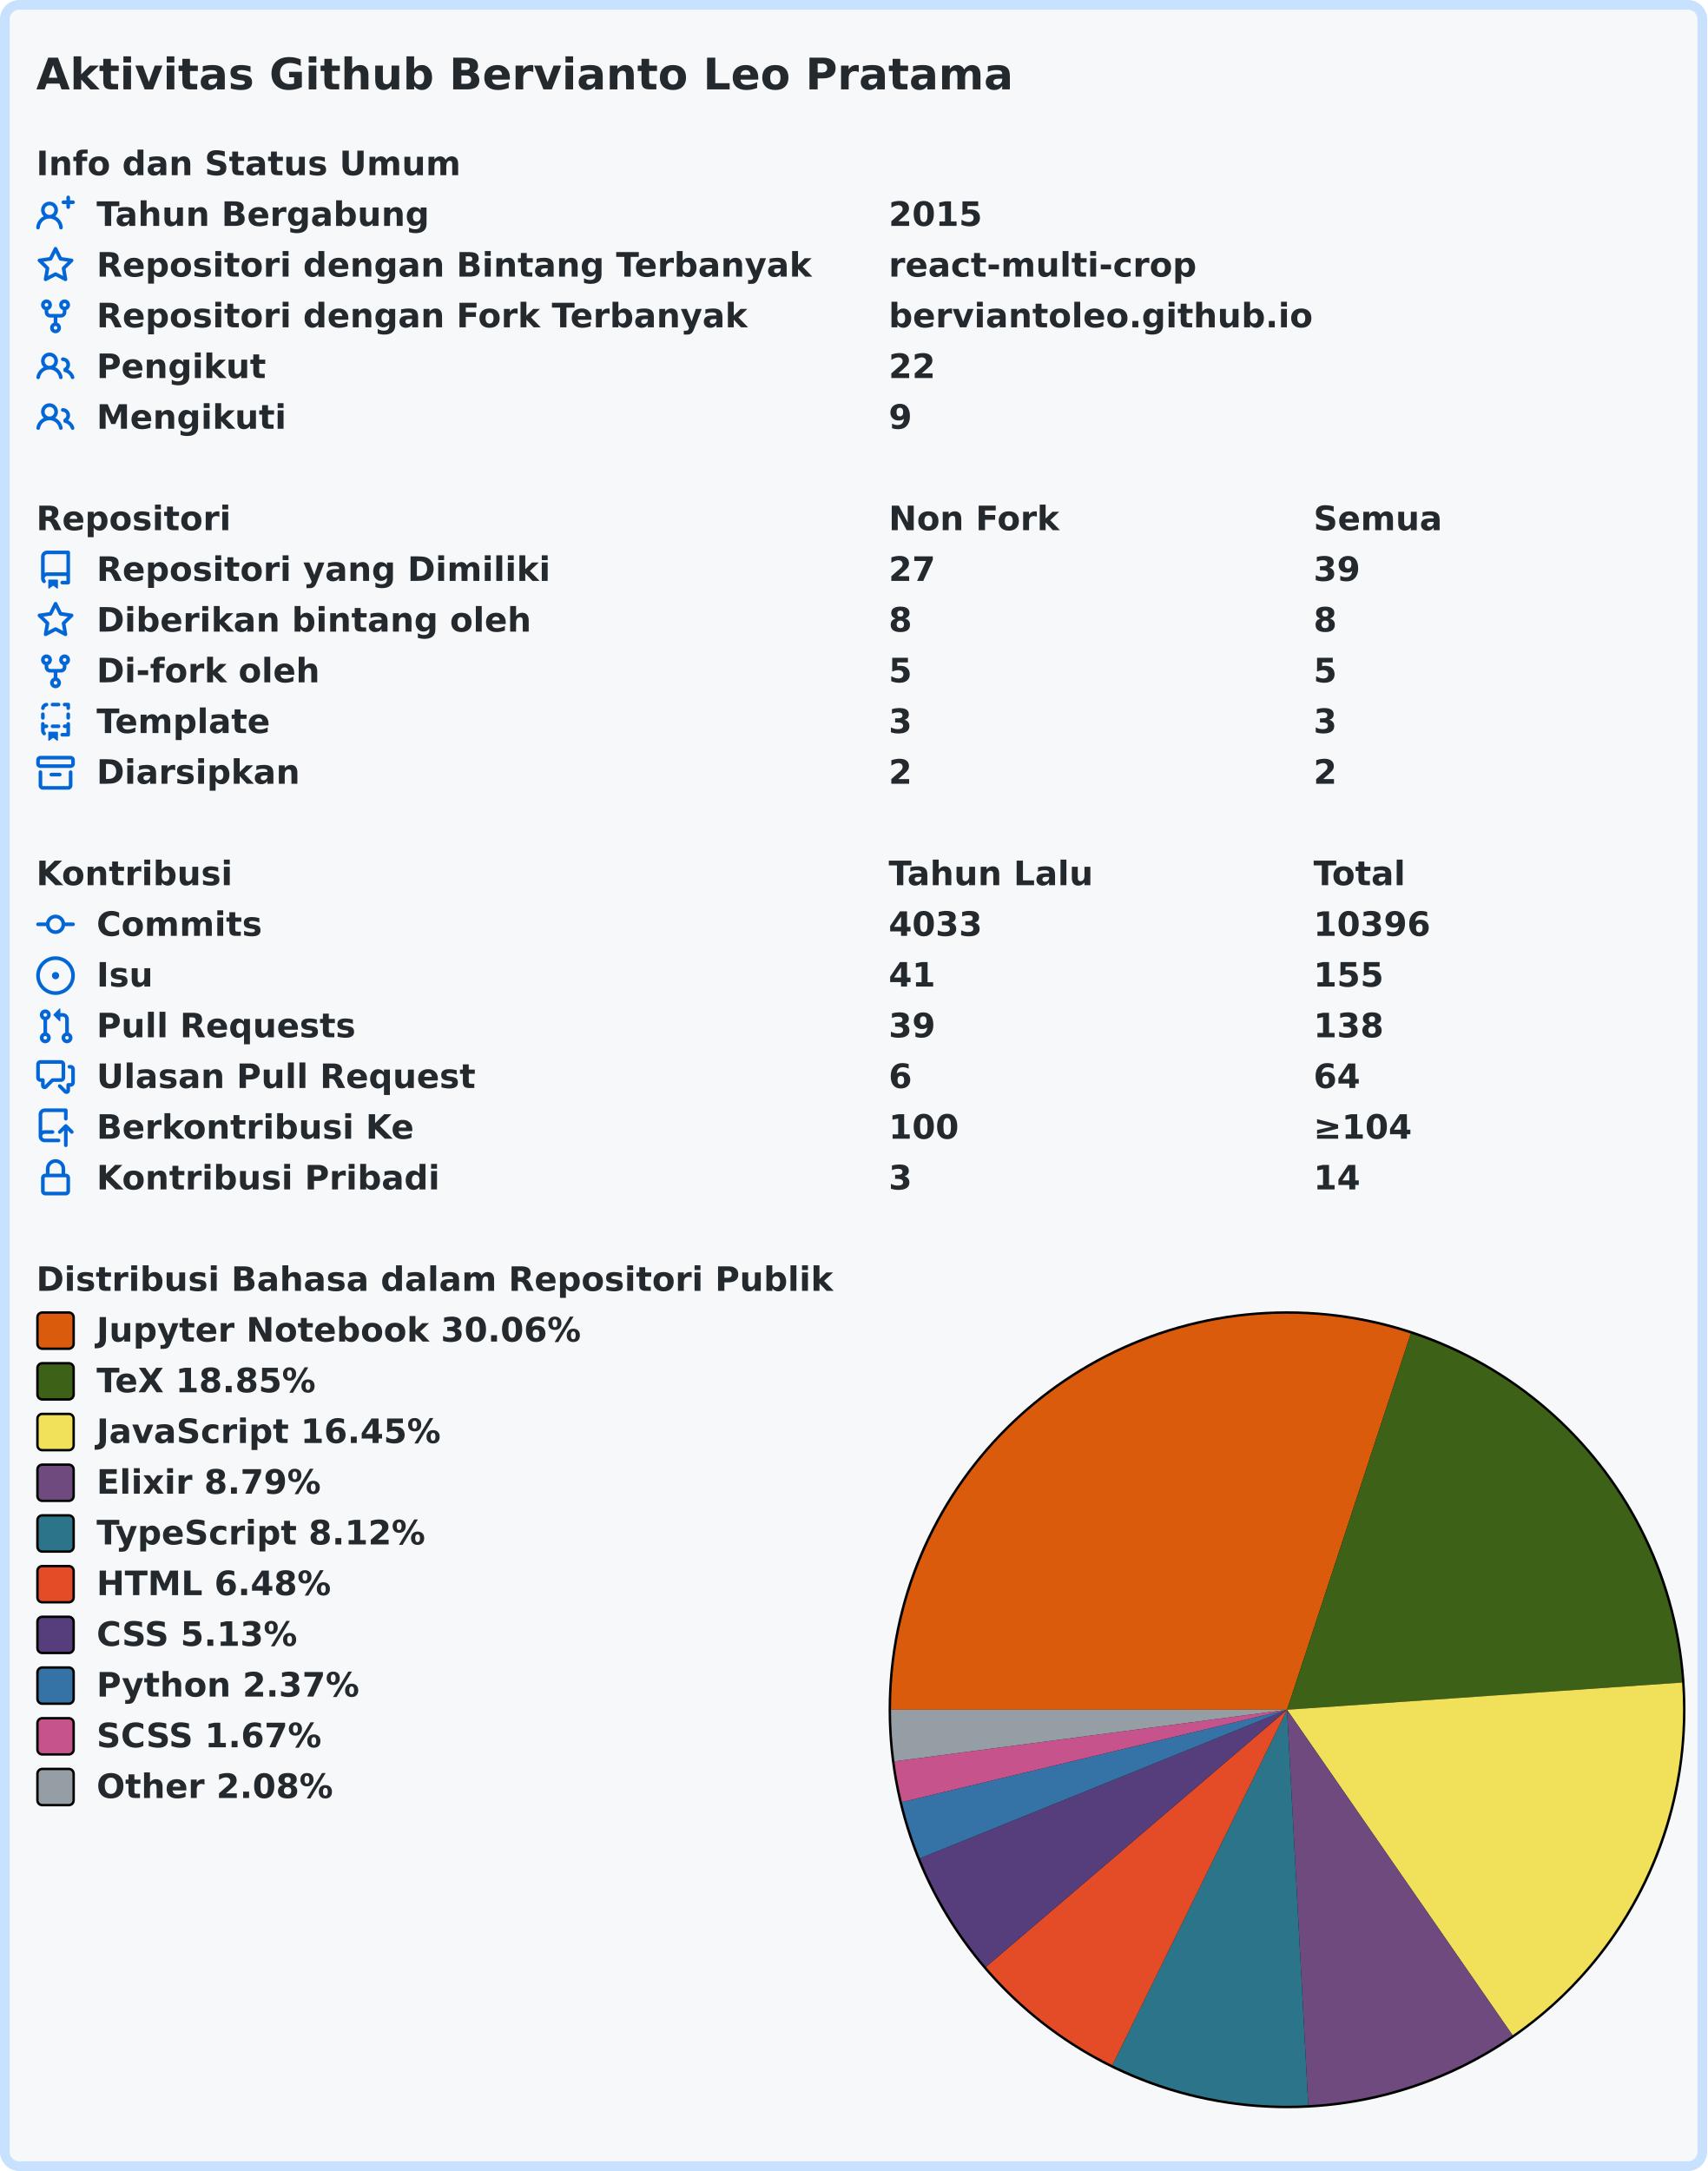
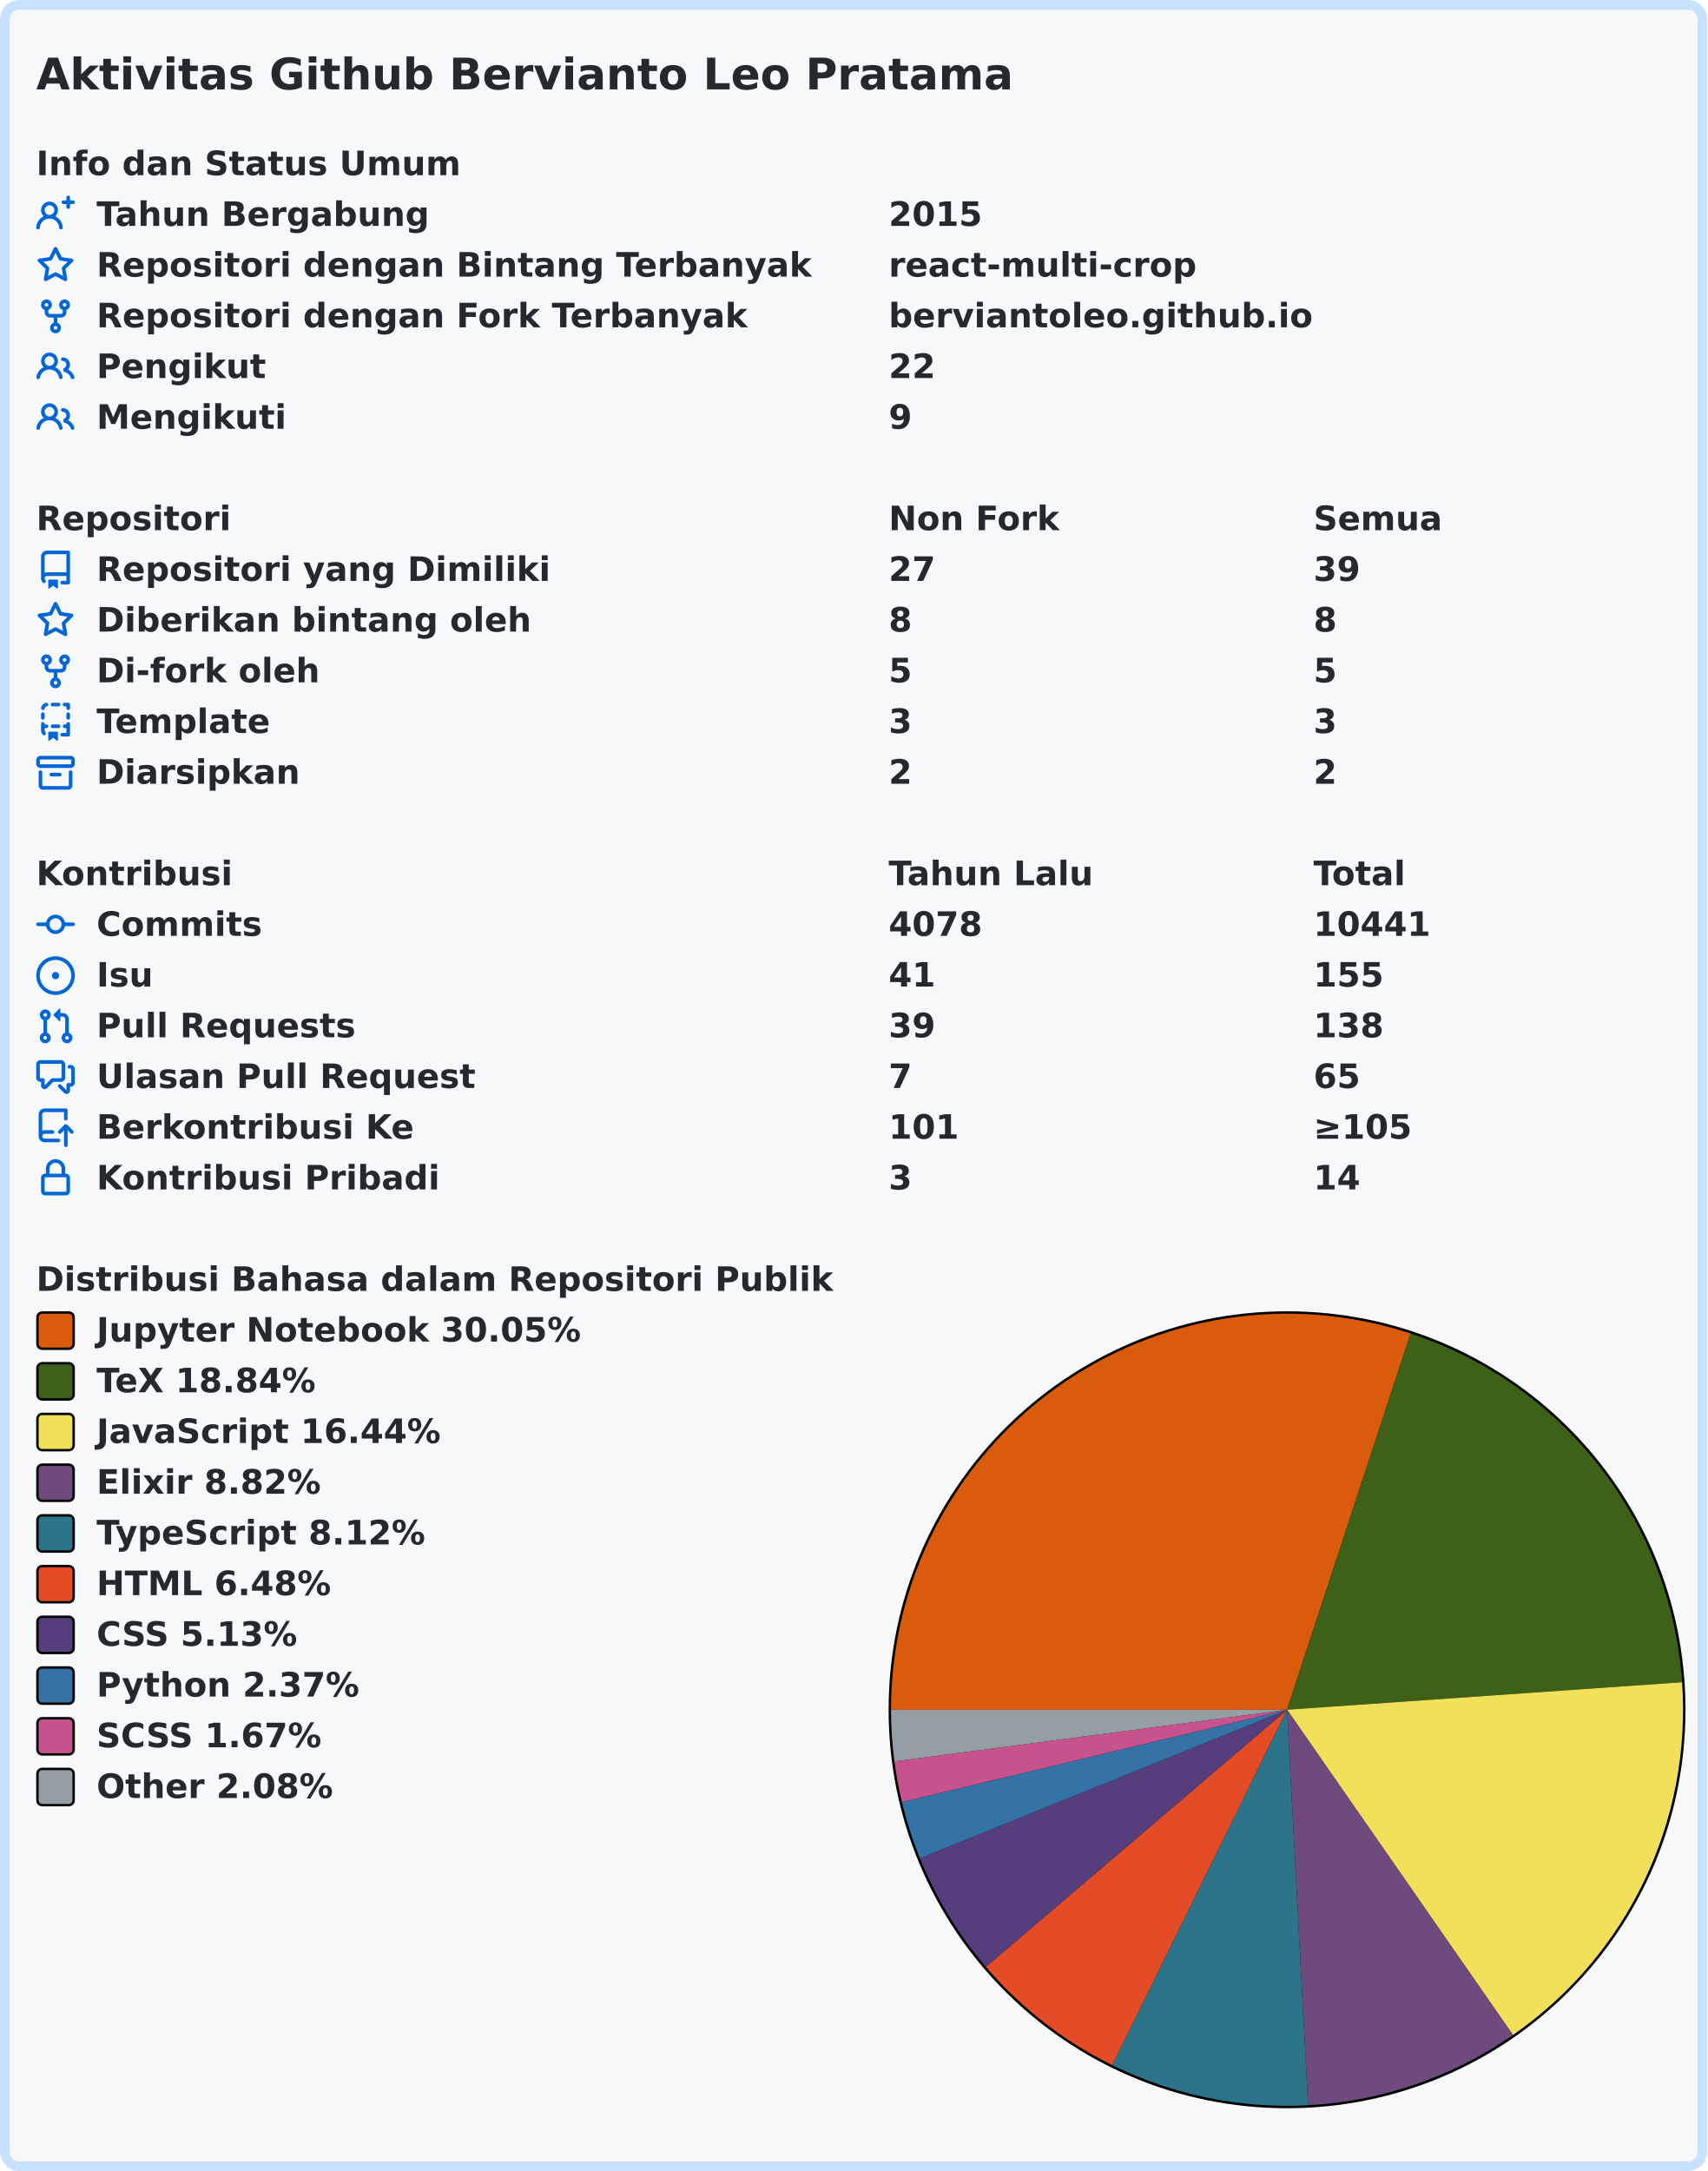
<svg xmlns="http://www.w3.org/2000/svg" width="707" height="899" viewBox="0 0 707 899" lang="id" xml:lang="id">
  <rect x="2" y="2" stroke-width="4" rx="6" width="703" height="895" stroke="#c8e1ff" fill="#f6f8fa" />
  <g font-weight="600" font-size="110pt" font-family="Verdana,Geneva,DejaVu Sans,sans-serif" text-rendering="geometricPrecision">
    <text x="122" y="301" lengthAdjust="spacingAndGlyphs" textLength="3261" transform="scale(0.123)" fill="#24292e">Aktivitas Github Bervianto Leo Pratama</text>
    <g transform="translate(0, 60)" fill="#24292e">
      <g transform="translate(15, 0)">
        <g transform="scale(0.095)">
          <text x="0" y="132" textLength="1852" lengthAdjust="spacingAndGlyphs">Info dan Status Umum</text>
        </g>
      </g>
      <g transform="translate(15, 21)">
        <path fill="#0366d6" fill-rule="evenodd" d="M13.25 0a.75.75 0 01.75.75V2h1.25a.75.75 0 010 1.5H14v1.25a.75.75 0 01-1.5 0V3.5h-1.25a.75.75 0 010-1.5h1.25V.75a.75.75 0 01.75-.75zM5.5 4a2 2 0 100 4 2 2 0 000-4zm2.4 4.548a3.5 3.5 0 10-4.799 0 5.527 5.527 0 00-3.1 4.66.75.75 0 101.498.085A4.01 4.01 0 015.5 9.5a4.01 4.01 0 014.001 3.793.75.75 0 101.498-.086 5.527 5.527 0 00-3.1-4.659z" />
        <g transform="scale(0.095)">
          <text lengthAdjust="spacingAndGlyphs" textLength="1478" x="263" y="132">Tahun Bergabung</text>
          <text lengthAdjust="spacingAndGlyphs" textLength="420" x="3716" y="132">2015</text>
        </g>
      </g>
      <g transform="translate(15, 42)">
        <path fill="#0366d6" fill-rule="evenodd" d="M8 .25a.75.75 0 01.673.418l1.882 3.815 4.21.612a.75.75 0 01.416 1.279l-3.046 2.97.719 4.192a.75.75 0 01-1.088.791L8 12.347l-3.766 1.98a.75.75 0 01-1.088-.79l.72-4.194L.818 6.374a.75.75 0 01.416-1.28l4.21-.611L7.327.668A.75.75 0 018 .25zm0 2.445L6.615 5.5a.75.75 0 01-.564.41l-3.097.45 2.24 2.184a.75.75 0 01.216.664l-.528 3.084 2.769-1.456a.75.75 0 01.698 0l2.77 1.456-.53-3.084a.75.75 0 01.216-.664l2.24-2.183-3.096-.45a.75.75 0 01-.564-.41L8 2.694v.001z" />
        <g transform="scale(0.095)">
          <text lengthAdjust="spacingAndGlyphs" textLength="3126" x="263" y="132">Repositori dengan Bintang Terbanyak</text>
          <text lengthAdjust="spacingAndGlyphs" textLength="1330" x="3716" y="132">react-multi-crop</text>
        </g>
      </g>
      <g transform="translate(15, 63)">
        <path fill="#0366d6" fill-rule="evenodd" d="M5 3.25a.75.75 0 11-1.5 0 .75.75 0 011.5 0zm0 2.122a2.25 2.25 0 10-1.5 0v.878A2.25 2.25 0 005.75 8.5h1.5v2.128a2.251 2.251 0 101.5 0V8.5h1.5a2.25 2.25 0 002.25-2.25v-.878a2.25 2.25 0 10-1.5 0v.878a.75.75 0 01-.75.75h-4.5A.75.75 0 015 6.25v-.878zm3.75 7.378a.75.75 0 11-1.5 0 .75.75 0 011.5 0zm3-8.75a.75.75 0 100-1.5.75.75 0 000 1.5z" />
        <g transform="scale(0.095)">
          <text lengthAdjust="spacingAndGlyphs" textLength="2846" x="263" y="132">Repositori dengan Fork Terbanyak</text>
          <text lengthAdjust="spacingAndGlyphs" textLength="1821" x="3716" y="132">berviantoleo.github.io</text>
        </g>
      </g>
      <g transform="translate(15, 84)">
        <path fill="#0366d6" fill-rule="evenodd" d="M5.5 3.5a2 2 0 100 4 2 2 0 000-4zM2 5.5a3.5 3.5 0 115.898 2.549 5.507 5.507 0 013.034 4.084.75.75 0 11-1.482.235 4.001 4.001 0 00-7.9 0 .75.75 0 01-1.482-.236A5.507 5.507 0 013.102 8.05 3.49 3.49 0 012 5.5zM11 4a.75.75 0 100 1.5 1.5 1.5 0 01.666 2.844.75.75 0 00-.416.672v.352a.75.75 0 00.574.73c1.2.289 2.162 1.2 2.522 2.372a.75.75 0 101.434-.44 5.01 5.01 0 00-2.56-3.012A3 3 0 0011 4z" />
        <g transform="scale(0.095)">
          <text lengthAdjust="spacingAndGlyphs" textLength="723" x="263" y="132">Pengikut</text>
          <text lengthAdjust="spacingAndGlyphs" textLength="210" x="3716" y="132">22</text>
        </g>
      </g>
      <g transform="translate(15, 105)">
        <path fill="#0366d6" fill-rule="evenodd" d="M5.5 3.5a2 2 0 100 4 2 2 0 000-4zM2 5.5a3.5 3.5 0 115.898 2.549 5.507 5.507 0 013.034 4.084.75.75 0 11-1.482.235 4.001 4.001 0 00-7.9 0 .75.75 0 01-1.482-.236A5.507 5.507 0 013.102 8.05 3.49 3.49 0 012 5.5zM11 4a.75.75 0 100 1.5 1.5 1.5 0 01.666 2.844.75.75 0 00-.416.672v.352a.75.75 0 00.574.73c1.2.289 2.162 1.2 2.522 2.372a.75.75 0 101.434-.44 5.01 5.01 0 00-2.56-3.012A3 3 0 0011 4z" />
        <g transform="scale(0.095)">
          <text lengthAdjust="spacingAndGlyphs" textLength="813" x="263" y="132">Mengikuti</text>
          <text lengthAdjust="spacingAndGlyphs" textLength="105" x="3716" y="132">9</text>
        </g>
      </g>
    </g>
    <g transform="translate(0, 207)" fill="#24292e">
      <g transform="translate(15, 0)">
        <g transform="scale(0.095)">
          <text x="0" y="132" textLength="832" lengthAdjust="spacingAndGlyphs">Repositori</text>
          <text x="3716" y="132" textLength="740" lengthAdjust="spacingAndGlyphs">Non Fork</text>
          <text x="5568" y="132" textLength="573" lengthAdjust="spacingAndGlyphs">Semua</text>
        </g>
      </g>
      <g transform="translate(15, 21)">
        <path fill="#0366d6" fill-rule="evenodd" d="M2 2.5A2.5 2.5 0 014.5 0h8.75a.75.75 0 01.75.75v12.5a.75.75 0 01-.75.75h-2.5a.75.75 0 110-1.5h1.75v-2h-8a1 1 0 00-.714 1.7.75.75 0 01-1.072 1.05A2.495 2.495 0 012 11.5v-9zm10.5-1V9h-8c-.356 0-.694.074-1 .208V2.5a1 1 0 011-1h8zM5 12.25v3.25a.25.25 0 00.4.2l1.45-1.087a.25.25 0 01.3 0L8.6 15.7a.25.25 0 00.4-.2v-3.25a.25.25 0 00-.25-.25h-3.5a.25.25 0 00-.25.25z" />
        <g transform="scale(0.095)">
          <text lengthAdjust="spacingAndGlyphs" textLength="1962" x="263" y="132">Repositori yang Dimiliki</text>
          <text lengthAdjust="spacingAndGlyphs" textLength="210" x="3716" y="132">27</text>
          <text lengthAdjust="spacingAndGlyphs" textLength="210" x="5568" y="132">39</text>
        </g>
      </g>
      <g transform="translate(15, 42)">
        <path fill="#0366d6" fill-rule="evenodd" d="M8 .25a.75.75 0 01.673.418l1.882 3.815 4.21.612a.75.75 0 01.416 1.279l-3.046 2.97.719 4.192a.75.75 0 01-1.088.791L8 12.347l-3.766 1.98a.75.75 0 01-1.088-.79l.72-4.194L.818 6.374a.75.75 0 01.416-1.28l4.21-.611L7.327.668A.75.75 0 018 .25zm0 2.445L6.615 5.5a.75.75 0 01-.564.41l-3.097.45 2.24 2.184a.75.75 0 01.216.664l-.528 3.084 2.769-1.456a.75.75 0 01.698 0l2.77 1.456-.53-3.084a.75.75 0 01.216-.664l2.24-2.183-3.096-.45a.75.75 0 01-.564-.41L8 2.694v.001z" />
        <g transform="scale(0.095)">
          <text lengthAdjust="spacingAndGlyphs" textLength="1887" x="263" y="132">Diberikan bintang oleh</text>
          <text lengthAdjust="spacingAndGlyphs" textLength="105" x="3716" y="132">8</text>
          <text lengthAdjust="spacingAndGlyphs" textLength="105" x="5568" y="132">8</text>
        </g>
      </g>
      <g transform="translate(15, 63)">
        <path fill="#0366d6" fill-rule="evenodd" d="M5 3.25a.75.75 0 11-1.5 0 .75.75 0 011.5 0zm0 2.122a2.25 2.25 0 10-1.5 0v.878A2.25 2.25 0 005.75 8.5h1.5v2.128a2.251 2.251 0 101.5 0V8.5h1.5a2.25 2.25 0 002.25-2.25v-.878a2.25 2.25 0 10-1.5 0v.878a.75.75 0 01-.75.75h-4.5A.75.75 0 015 6.25v-.878zm3.75 7.378a.75.75 0 11-1.5 0 .75.75 0 011.5 0zm3-8.75a.75.75 0 100-1.5.75.75 0 000 1.5z" />
        <g transform="scale(0.095)">
          <text lengthAdjust="spacingAndGlyphs" textLength="963" x="263" y="132">Di-fork oleh</text>
          <text lengthAdjust="spacingAndGlyphs" textLength="105" x="3716" y="132">5</text>
          <text lengthAdjust="spacingAndGlyphs" textLength="105" x="5568" y="132">5</text>
        </g>
      </g>
      <g transform="translate(15, 84)">
        <path fill="#0366d6" fill-rule="evenodd" d="M6 .75A.75.75 0 016.75 0h2.5a.75.75 0 010 1.5h-2.5A.75.75 0 016 .75zm5 0a.75.75 0 01.75-.75h1.5a.75.75 0 01.75.75v1.5a.75.75 0 01-1.5 0V1.5h-.75A.75.75 0 0111 .75zM4.992.662a.75.75 0 01-.636.848c-.436.063-.783.41-.846.846a.75.75 0 01-1.485-.212A2.501 2.501 0 014.144.025a.75.75 0 01.848.637zM2.75 4a.75.75 0 01.75.75v1.5a.75.75 0 01-1.5 0v-1.5A.75.75 0 012.75 4zm10.5 0a.75.75 0 01.75.75v1.5a.75.75 0 01-1.5 0v-1.5a.75.75 0 01.75-.75zM2.75 8a.75.75 0 01.75.75v.268A1.72 1.72 0 013.75 9h.5a.75.75 0 010 1.5h-.5a.25.25 0 00-.25.25v.75c0 .28.114.532.3.714a.75.75 0 01-1.05 1.072A2.495 2.495 0 012 11.5V8.75A.75.75 0 012.75 8zm10.5 0a.75.75 0 01.75.75v4.5a.75.75 0 01-.75.75h-2.5a.75.75 0 010-1.5h1.75v-2h-.75a.75.75 0 010-1.5h.75v-.25a.75.75 0 01.75-.75zM6 9.75A.75.75 0 016.75 9h2.5a.75.75 0 010 1.5h-2.5A.75.75 0 016 9.75zm-1 2.5v3.25a.25.25 0 00.4.2l1.45-1.087a.25.25 0 01.3 0L8.6 15.7a.25.25 0 00.4-.2v-3.25a.25.25 0 00-.25-.25h-3.5a.25.25 0 00-.25.25z" />
        <g transform="scale(0.095)">
          <text lengthAdjust="spacingAndGlyphs" textLength="783" x="263" y="132">Template</text>
          <text lengthAdjust="spacingAndGlyphs" textLength="105" x="3716" y="132">3</text>
          <text lengthAdjust="spacingAndGlyphs" textLength="105" x="5568" y="132">3</text>
        </g>
      </g>
      <g transform="translate(15, 105)">
        <path fill="#0366d6" fill-rule="evenodd" d="M1.75 2.5a.25.25 0 00-.25.25v1.5c0 .138.112.25.25.25h12.5a.25.25 0 00.25-.25v-1.5a.25.25 0 00-.25-.25H1.75zM0 2.75C0 1.784.784 1 1.75 1h12.5c.966 0 1.75.784 1.75 1.75v1.5A1.75 1.75 0 0114.25 6H1.75A1.75 1.75 0 010 4.25v-1.5zM1.75 7a.75.75 0 01.75.75v5.5c0 .138.112.25.25.25h10.5a.25.25 0 00.25-.25v-5.5a.75.75 0 111.5 0v5.5A1.75 1.75 0 0113.25 15H2.75A1.75 1.75 0 011 13.25v-5.5A.75.75 0 011.75 7zm4.5 1a.75.75 0 000 1.5h3.5a.75.75 0 100-1.5h-3.5z" />
        <g transform="scale(0.095)">
          <text lengthAdjust="spacingAndGlyphs" textLength="880" x="263" y="132">Diarsipkan</text>
          <text lengthAdjust="spacingAndGlyphs" textLength="105" x="3716" y="132">2</text>
          <text lengthAdjust="spacingAndGlyphs" textLength="105" x="5568" y="132">2</text>
        </g>
      </g>
    </g>
    <g transform="translate(0, 354)" fill="#24292e">
      <g transform="translate(15, 0)">
        <g transform="scale(0.095)">
          <text x="0" y="132" textLength="834" lengthAdjust="spacingAndGlyphs">Kontribusi</text>
          <text x="3716" y="132" textLength="914" lengthAdjust="spacingAndGlyphs">Tahun Lalu</text>
          <text x="5568" y="132" textLength="414" lengthAdjust="spacingAndGlyphs">Total</text>
        </g>
      </g>
      <g transform="translate(15, 21)">
        <path fill="#0366d6" fill-rule="evenodd" d="M10.5 7.75a2.5 2.5 0 11-5 0 2.5 2.5 0 015 0zm1.43.75a4.002 4.002 0 01-7.86 0H.75a.75.75 0 110-1.5h3.32a4.001 4.001 0 017.86 0h3.32a.75.75 0 110 1.5h-3.32z" />
        <g transform="scale(0.095)">
          <text lengthAdjust="spacingAndGlyphs" textLength="734" x="263" y="132">Commits</text>
-           <text lengthAdjust="spacingAndGlyphs" textLength="420" x="3716" y="132">4033</text>
-           <text lengthAdjust="spacingAndGlyphs" textLength="525" x="5568" y="132">10396</text>
+           <text lengthAdjust="spacingAndGlyphs" textLength="420" x="3716" y="132">4078</text>
+           <text lengthAdjust="spacingAndGlyphs" textLength="525" x="5568" y="132">10441</text>
        </g>
      </g>
      <g transform="translate(15, 42)">
        <path fill="#0366d6" d="M8 9.5a1.5 1.5 0 100-3 1.5 1.5 0 000 3z" />
        <path fill="#0366d6" fill-rule="evenodd" d="M8 0a8 8 0 100 16A8 8 0 008 0zM1.5 8a6.5 6.5 0 1113 0 6.5 6.5 0 01-13 0z" />
        <g transform="scale(0.095)">
          <text lengthAdjust="spacingAndGlyphs" textLength="238" x="263" y="132">Isu</text>
          <text lengthAdjust="spacingAndGlyphs" textLength="210" x="3716" y="132">41</text>
          <text lengthAdjust="spacingAndGlyphs" textLength="315" x="5568" y="132">155</text>
        </g>
      </g>
      <g transform="translate(15, 63)">
        <path fill="#0366d6" fill-rule="evenodd" d="M7.177 3.073L9.573.677A.25.25 0 0110 .854v4.792a.25.25 0 01-.427.177L7.177 3.427a.25.25 0 010-.354zM3.75 2.5a.75.75 0 100 1.5.75.75 0 000-1.5zm-2.25.75a2.25 2.25 0 113 2.122v5.256a2.251 2.251 0 11-1.5 0V5.372A2.25 2.25 0 011.5 3.25zM11 2.5h-1V4h1a1 1 0 011 1v5.628a2.251 2.251 0 101.5 0V5A2.5 2.5 0 0011 2.5zm1 10.25a.75.75 0 111.5 0 .75.75 0 01-1.5 0zM3.75 12a.75.75 0 100 1.5.75.75 0 000-1.5z" />
        <g transform="scale(0.095)">
          <text lengthAdjust="spacingAndGlyphs" textLength="1113" x="263" y="132">Pull Requests</text>
          <text lengthAdjust="spacingAndGlyphs" textLength="210" x="3716" y="132">39</text>
          <text lengthAdjust="spacingAndGlyphs" textLength="315" x="5568" y="132">138</text>
        </g>
      </g>
      <g transform="translate(15, 84)">
        <path fill="#0366d6" fill-rule="evenodd" d="M1.5 2.75a.25.25 0 01.25-.25h8.5a.25.25 0 01.25.25v5.5a.25.25 0 01-.25.25h-3.5a.75.75 0 00-.53.22L3.5 11.44V9.25a.75.75 0 00-.75-.75h-1a.25.25 0 01-.25-.25v-5.5zM1.75 1A1.75 1.75 0 000 2.75v5.5C0 9.216.784 10 1.75 10H2v1.543a1.457 1.457 0 002.487 1.03L7.061 10h3.189A1.75 1.75 0 0012 8.25v-5.5A1.75 1.75 0 0010.25 1h-8.5zM14.5 4.75a.25.25 0 00-.25-.25h-.5a.75.75 0 110-1.5h.5c.966 0 1.75.784 1.75 1.75v5.5A1.75 1.75 0 0114.25 12H14v1.543a1.457 1.457 0 01-2.487 1.03L9.22 12.28a.75.75 0 111.06-1.06l2.22 2.22v-2.19a.75.75 0 01.75-.75h1a.25.25 0 00.25-.25v-5.5z" />
        <g transform="scale(0.095)">
          <text lengthAdjust="spacingAndGlyphs" textLength="1640" x="263" y="132">Ulasan Pull Request</text>
-           <text lengthAdjust="spacingAndGlyphs" textLength="105" x="3716" y="132">6</text>
-           <text lengthAdjust="spacingAndGlyphs" textLength="210" x="5568" y="132">64</text>
+           <text lengthAdjust="spacingAndGlyphs" textLength="105" x="3716" y="132">7</text>
+           <text lengthAdjust="spacingAndGlyphs" textLength="210" x="5568" y="132">65</text>
        </g>
      </g>
      <g transform="translate(15, 105)">
        <path fill="#0366d6" fill-rule="evenodd" d="M1 2.5A2.5 2.5 0 013.5 0h8.75a.75.75 0 01.75.75v3.5a.75.75 0 01-1.5 0V1.5h-8a1 1 0 00-1 1v6.708A2.492 2.492 0 013.5 9h3.25a.75.75 0 010 1.5H3.5a1 1 0 100 2h5.75a.75.75 0 010 1.5H3.5A2.5 2.5 0 011 11.5v-9zm13.23 7.79a.75.75 0 001.06-1.06l-2.505-2.505a.75.75 0 00-1.06 0L9.22 9.229a.75.75 0 001.06 1.061l1.225-1.224v6.184a.75.75 0 001.5 0V9.066l1.224 1.224z" />
        <g transform="scale(0.095)">
          <text lengthAdjust="spacingAndGlyphs" textLength="1366" x="263" y="132">Berkontribusi Ke</text>
-           <text lengthAdjust="spacingAndGlyphs" textLength="315" x="3716" y="132">100</text>
-           <text lengthAdjust="spacingAndGlyphs" textLength="453" x="5568" y="132">≥104</text>
+           <text lengthAdjust="spacingAndGlyphs" textLength="315" x="3716" y="132">101</text>
+           <text lengthAdjust="spacingAndGlyphs" textLength="453" x="5568" y="132">≥105</text>
        </g>
      </g>
      <g transform="translate(15, 126)">
        <path fill="#0366d6" fill-rule="evenodd" d="M4 4v2h-.25A1.75 1.75 0 002 7.75v5.5c0 .966.784 1.75 1.75 1.75h8.5A1.75 1.75 0 0014 13.25v-5.5A1.75 1.75 0 0012.25 6H12V4a4 4 0 10-8 0zm6.5 2V4a2.5 2.5 0 00-5 0v2h5zM12 7.5h.25a.25.25 0 01.25.25v5.5a.25.25 0 01-.25.25h-8.5a.25.25 0 01-.25-.25v-5.5a.25.25 0 01.25-.25H12z" />
        <g transform="scale(0.095)">
          <text lengthAdjust="spacingAndGlyphs" textLength="1456" x="263" y="132">Kontribusi Pribadi</text>
          <text lengthAdjust="spacingAndGlyphs" textLength="105" x="3716" y="132">3</text>
          <text lengthAdjust="spacingAndGlyphs" textLength="210" x="5568" y="132">14</text>
        </g>
      </g>
    </g>
    <g transform="translate(0, 522)" fill="#24292e">
      <g transform="translate(15, 0)">
        <g transform="scale(0.095)">
          <text x="0" y="132" textLength="3438" lengthAdjust="spacingAndGlyphs">Distribusi Bahasa dalam Repositori Publik</text>
        </g>
      </g>
      <g transform="translate(368, 21)">
        <circle cx="165" cy="165" r="165" fill="#000000" />
      </g>
      <g transform="translate(369, 22)">
-         <path fill-rule="evenodd" fill="#DA5B0B" d="M 0.0,164 A 164 164 0 0 1 215.249 8.213 L 164,164 Z" />
-         <path fill-rule="evenodd" fill="#3D6117" d="M 215.249,8.213 A 164 164 0 0 1 327.613 152.739 L 164,164 Z" />
-         <path fill-rule="evenodd" fill="#f1e05a" d="M 327.613,152.739 A 164 164 0 0 1 257.415 298.795 L 164,164 Z" />
-         <path fill-rule="evenodd" fill="#6e4a7e" d="M 257.415,298.795 A 164 164 0 0 1 172.775 327.765 L 164,164 Z" />
-         <path fill-rule="evenodd" fill="#2b7489" d="M 172.775,327.765 A 164 164 0 0 1 91.644 311.175 L 164,164 Z" />
-         <path fill-rule="evenodd" fill="#e34c26" d="M 91.644,311.175 A 164 164 0 0 1 39.289 270.504 L 164,164 Z" />
-         <path fill-rule="evenodd" fill="#563d7c" d="M 39.289,270.504 A 164 164 0 0 1 11.976 225.519 L 164,164 Z" />
-         <path fill-rule="evenodd" fill="#3572A5" d="M 11.976,225.519 A 164 164 0 0 1 4.521 202.242 L 164,164 Z" />
-         <path fill-rule="evenodd" fill="#c6538c" d="M 4.521,202.242 A 164 164 0 0 1 1.399 185.374 L 164,164 Z" />
-         <path fill-rule="evenodd" fill="#959da5" d="M 1.399,185.374 A 164 164 0 0 1 0.0 164 L 164,164 Z" />
+         <path fill-rule="evenodd" fill="#DA5B0B" d="M 0.0,164 A 164 164 0 0 1 215.173 8.188 L 164,164 Z" />
+         <path fill-rule="evenodd" fill="#3D6117" d="M 215.173,8.188 A 164 164 0 0 1 327.604 152.609 L 164,164 Z" />
+         <path fill-rule="evenodd" fill="#f1e05a" d="M 327.604,152.609 A 164 164 0 0 1 257.558 298.696 L 164,164 Z" />
+         <path fill-rule="evenodd" fill="#6e4a7e" d="M 257.558,298.696 A 164 164 0 0 1 172.707 327.769 L 164,164 Z" />
+         <path fill-rule="evenodd" fill="#2b7489" d="M 172.707,327.769 A 164 164 0 0 1 91.601 311.154 L 164,164 Z" />
+         <path fill-rule="evenodd" fill="#e34c26" d="M 91.601,311.154 A 164 164 0 0 1 39.269 270.481 L 164,164 Z" />
+         <path fill-rule="evenodd" fill="#563d7c" d="M 39.269,270.481 A 164 164 0 0 1 11.97 225.504 L 164,164 Z" />
+         <path fill-rule="evenodd" fill="#3572A5" d="M 11.97,225.504 A 164 164 0 0 1 4.519 202.232 L 164,164 Z" />
+         <path fill-rule="evenodd" fill="#c6538c" d="M 4.519,202.232 A 164 164 0 0 1 1.398 185.368 L 164,164 Z" />
+         <path fill-rule="evenodd" fill="#959da5" d="M 1.398,185.368 A 164 164 0 0 1 0.0 164 L 164,164 Z" />
      </g>
      <g transform="translate(15, 21)">
        <rect x="0.5" y="0.5" rx="2" width="15" height="15" fill="#DA5B0B" stroke-width="1" stroke="#000000" />
-         <text transform="scale(0.095)" x="263" y="132" textLength="2126" lengthAdjust="spacingAndGlyphs">Jupyter Notebook 30.06%</text>
+         <text transform="scale(0.095)" x="263" y="132" textLength="2126" lengthAdjust="spacingAndGlyphs">Jupyter Notebook 30.05%</text>
      </g>
      <g transform="translate(15, 42)">
        <rect x="0.5" y="0.5" rx="2" width="15" height="15" fill="#3D6117" stroke-width="1" stroke="#000000" />
-         <text transform="scale(0.095)" x="263" y="132" textLength="999" lengthAdjust="spacingAndGlyphs">TeX 18.85%</text>
+         <text transform="scale(0.095)" x="263" y="132" textLength="999" lengthAdjust="spacingAndGlyphs">TeX 18.84%</text>
      </g>
      <g transform="translate(15, 63)">
        <rect x="0.5" y="0.5" rx="2" width="15" height="15" fill="#f1e05a" stroke-width="1" stroke="#000000" />
-         <text transform="scale(0.095)" x="263" y="132" textLength="1516" lengthAdjust="spacingAndGlyphs">JavaScript 16.45%</text>
+         <text transform="scale(0.095)" x="263" y="132" textLength="1516" lengthAdjust="spacingAndGlyphs">JavaScript 16.44%</text>
      </g>
      <g transform="translate(15, 84)">
        <rect x="0.5" y="0.5" rx="2" width="15" height="15" fill="#6e4a7e" stroke-width="1" stroke="#000000" />
-         <text transform="scale(0.095)" x="263" y="132" textLength="987" lengthAdjust="spacingAndGlyphs">Elixir 8.79%</text>
+         <text transform="scale(0.095)" x="263" y="132" textLength="987" lengthAdjust="spacingAndGlyphs">Elixir 8.82%</text>
      </g>
      <g transform="translate(15, 105)">
        <rect x="0.5" y="0.5" rx="2" width="15" height="15" fill="#2b7489" stroke-width="1" stroke="#000000" />
        <text transform="scale(0.095)" x="263" y="132" textLength="1462" lengthAdjust="spacingAndGlyphs">TypeScript 8.12%</text>
      </g>
      <g transform="translate(15, 126)">
        <rect x="0.5" y="0.5" rx="2" width="15" height="15" fill="#e34c26" stroke-width="1" stroke="#000000" />
        <text transform="scale(0.095)" x="263" y="132" textLength="1036" lengthAdjust="spacingAndGlyphs">HTML 6.48%</text>
      </g>
      <g transform="translate(15, 147)">
        <rect x="0.5" y="0.5" rx="2" width="15" height="15" fill="#563d7c" stroke-width="1" stroke="#000000" />
        <text transform="scale(0.095)" x="263" y="132" textLength="903" lengthAdjust="spacingAndGlyphs">CSS 5.13%</text>
      </g>
      <g transform="translate(15, 168)">
        <rect x="0.5" y="0.5" rx="2" width="15" height="15" fill="#3572A5" stroke-width="1" stroke="#000000" />
        <text transform="scale(0.095)" x="263" y="132" textLength="1149" lengthAdjust="spacingAndGlyphs">Python 2.37%</text>
      </g>
      <g transform="translate(15, 189)">
        <rect x="0.5" y="0.5" rx="2" width="15" height="15" fill="#c6538c" stroke-width="1" stroke="#000000" />
        <text transform="scale(0.095)" x="263" y="132" textLength="1008" lengthAdjust="spacingAndGlyphs">SCSS 1.67%</text>
      </g>
      <g transform="translate(15, 210)">
        <rect x="0.5" y="0.5" rx="2" width="15" height="15" fill="#959da5" stroke-width="1" stroke="#000000" />
        <text transform="scale(0.095)" x="263" y="132" textLength="1047" lengthAdjust="spacingAndGlyphs">Other 2.08%</text>
      </g>
    </g>
  </g>
</svg>
